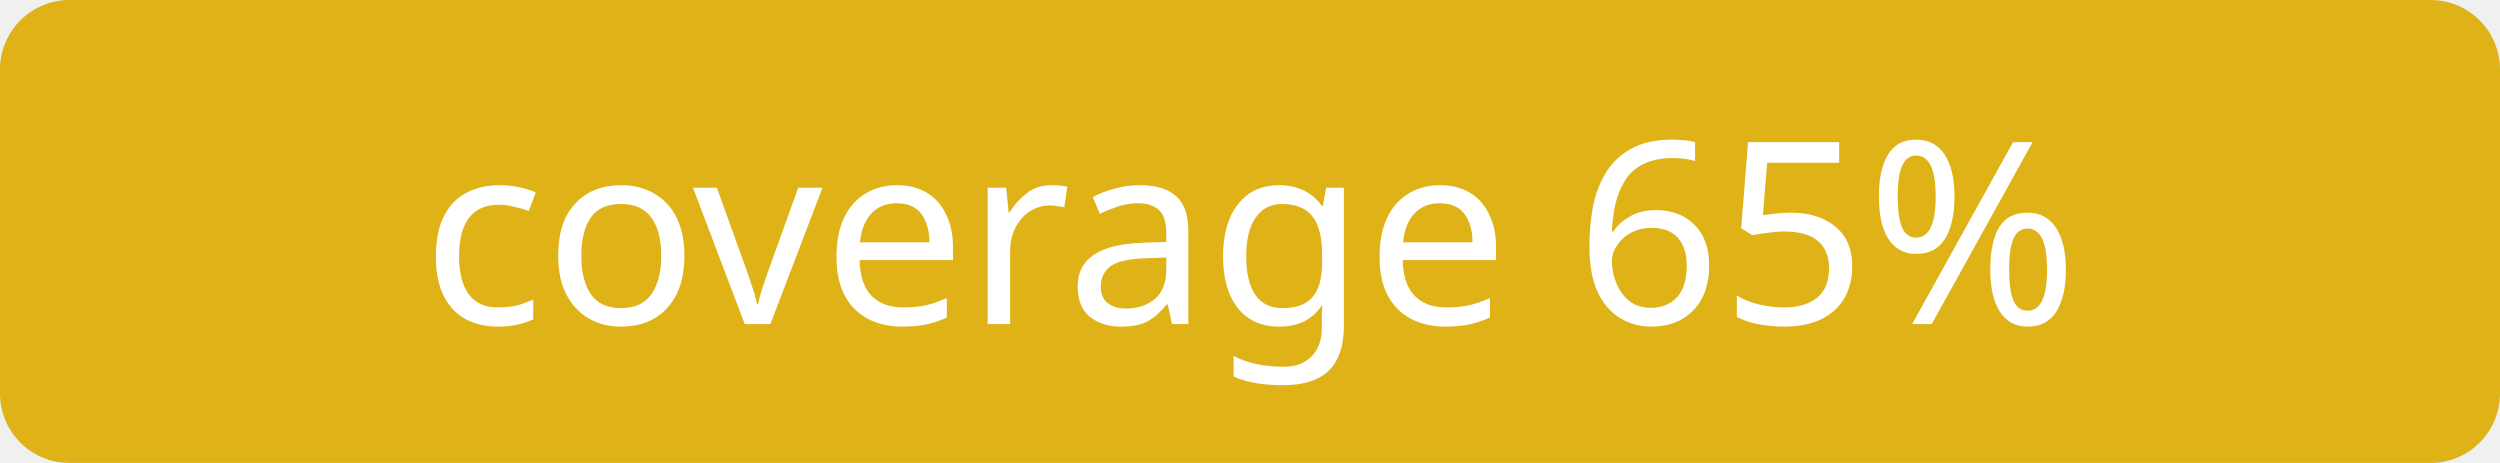
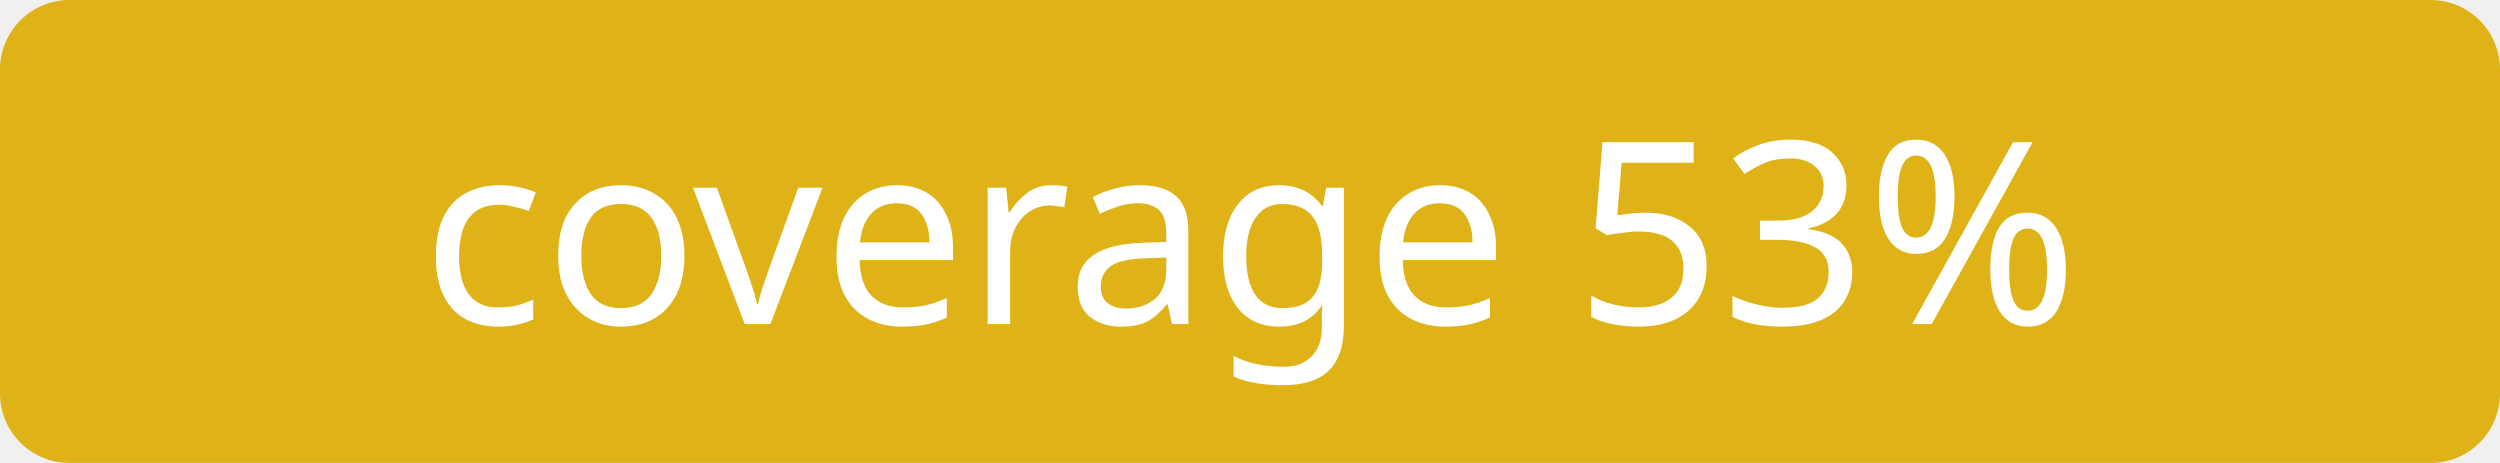
<svg xmlns="http://www.w3.org/2000/svg" width="108" height="20">
  <rect width="108" height="20" rx="3" fill="#dfb317" />
-   <text x="54" y="14" font-size="11" font-family="Verdana,sans-serif" fill="#fff" text-anchor="middle">coverage 65%</text>
+   <text x="54" y="14" font-size="11" font-family="Verdana,sans-serif" fill="#fff" text-anchor="middle">coverage 53%</text>
</svg>
